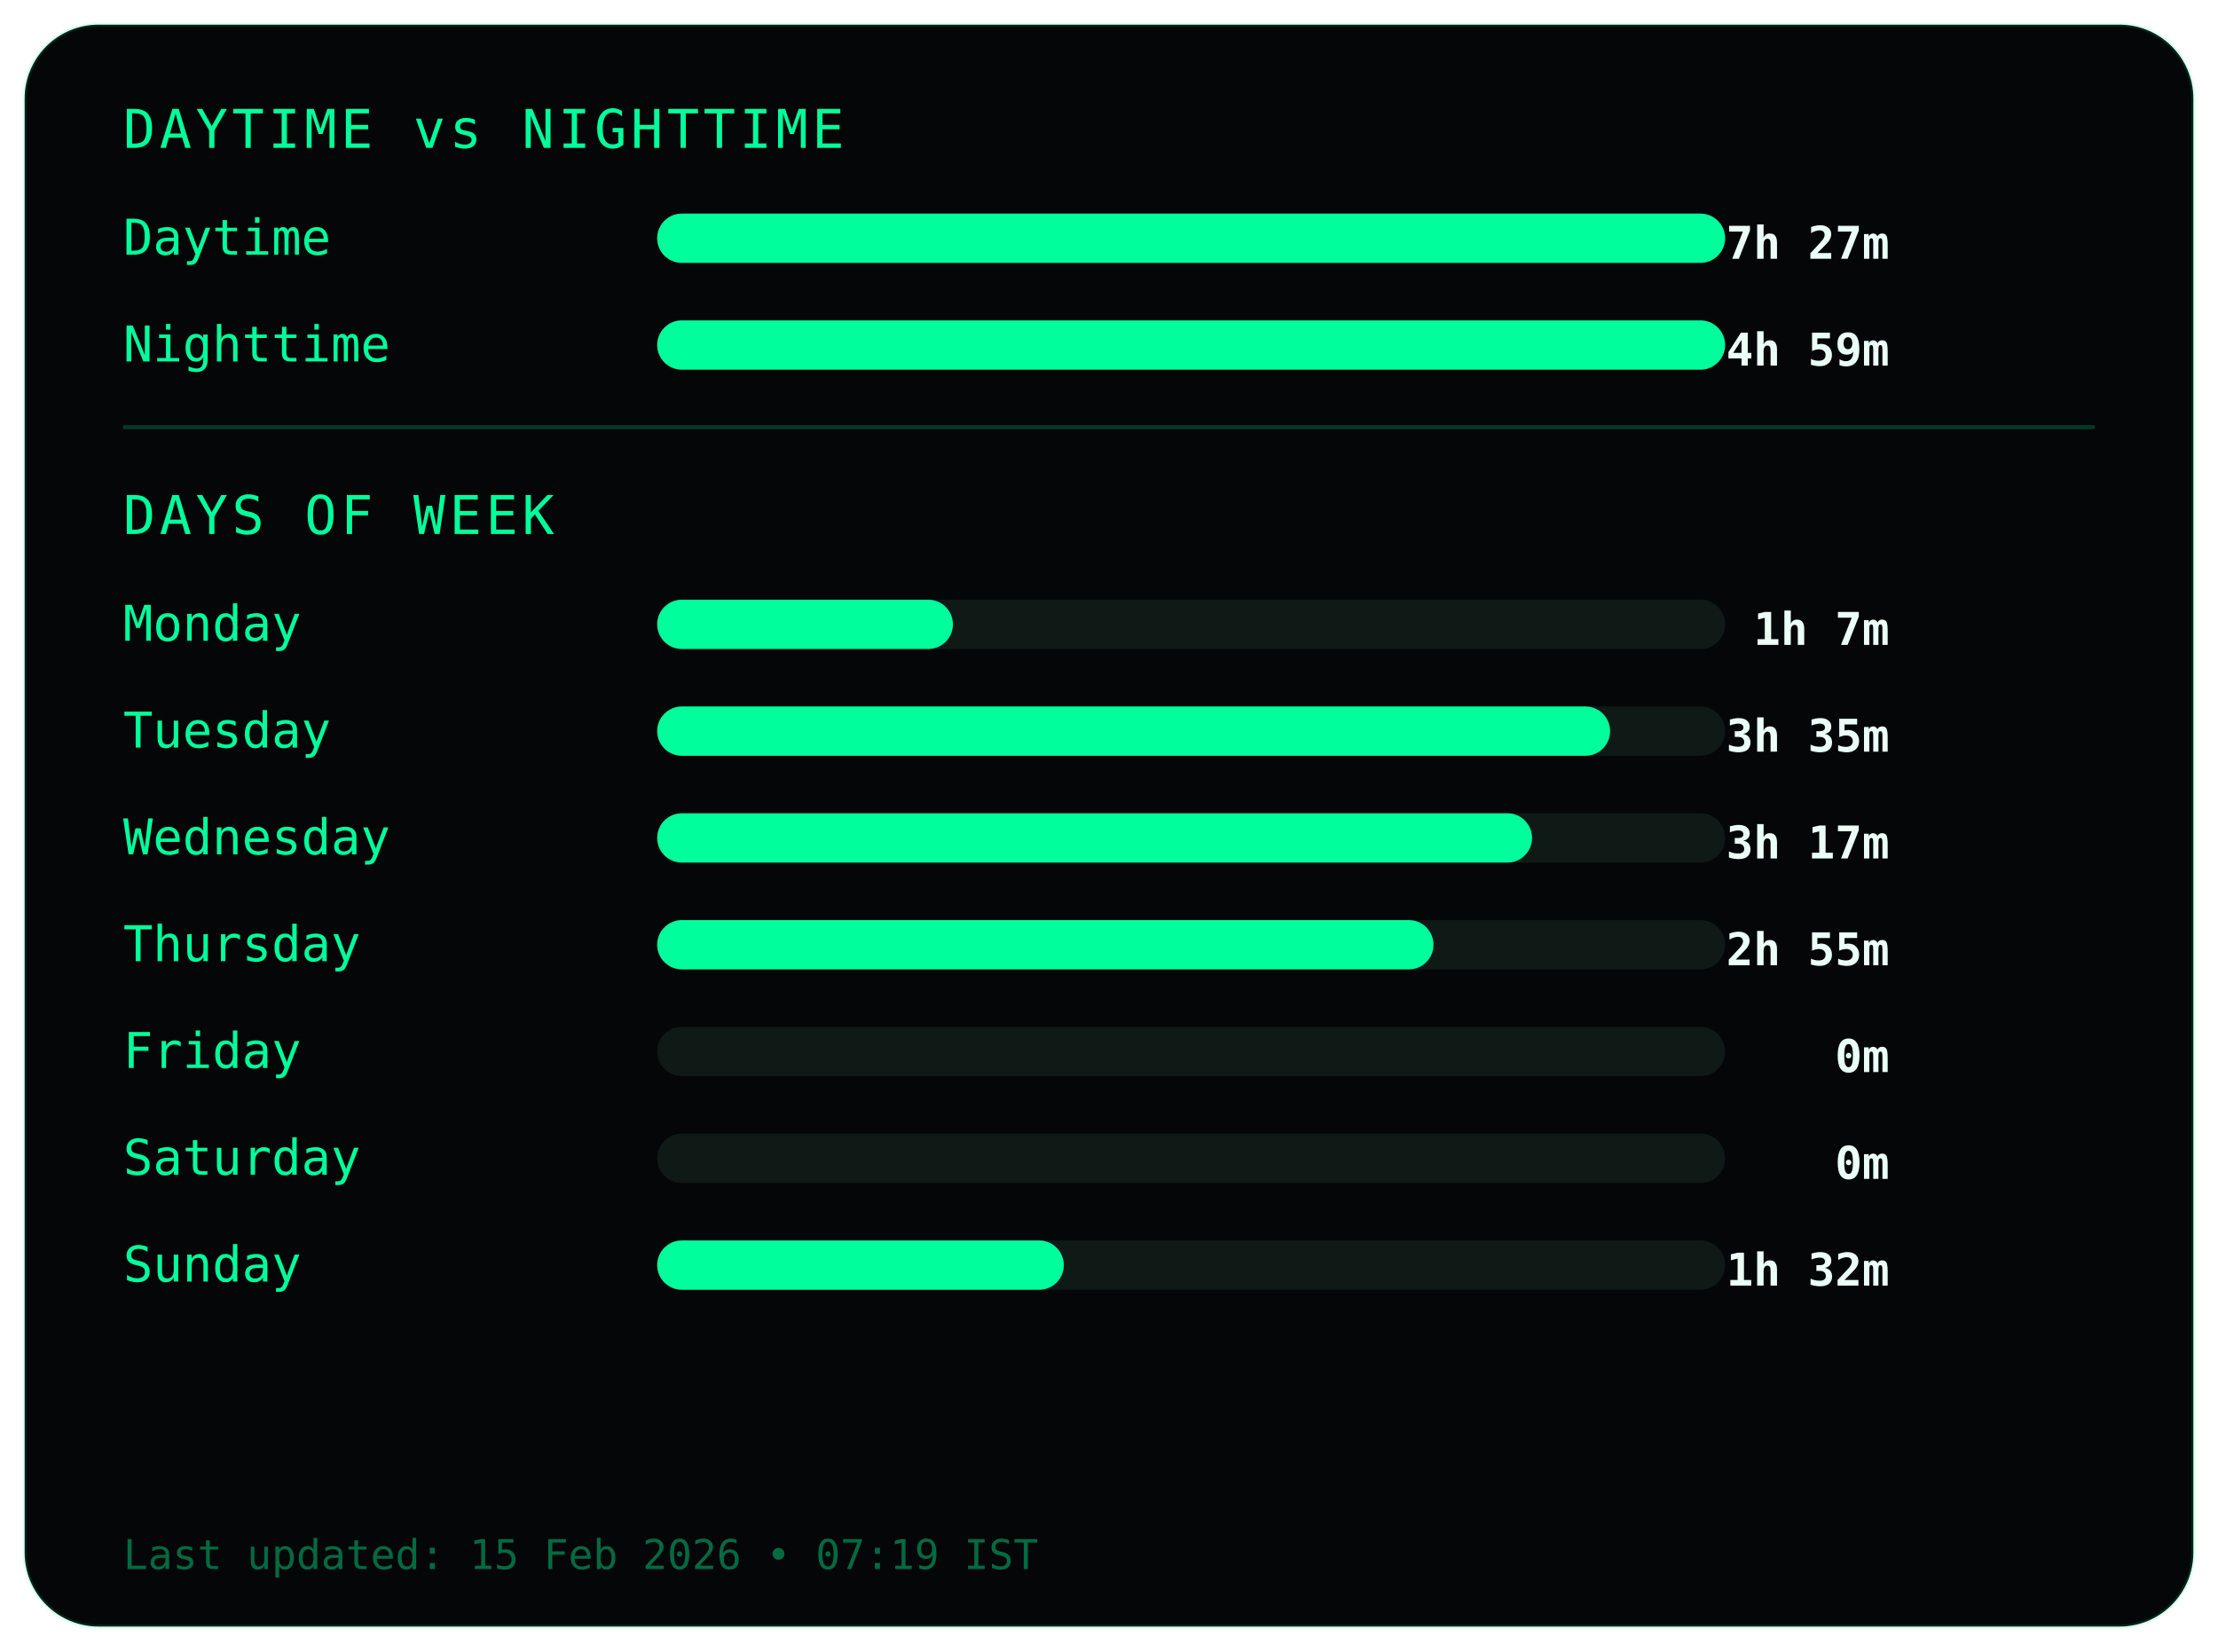
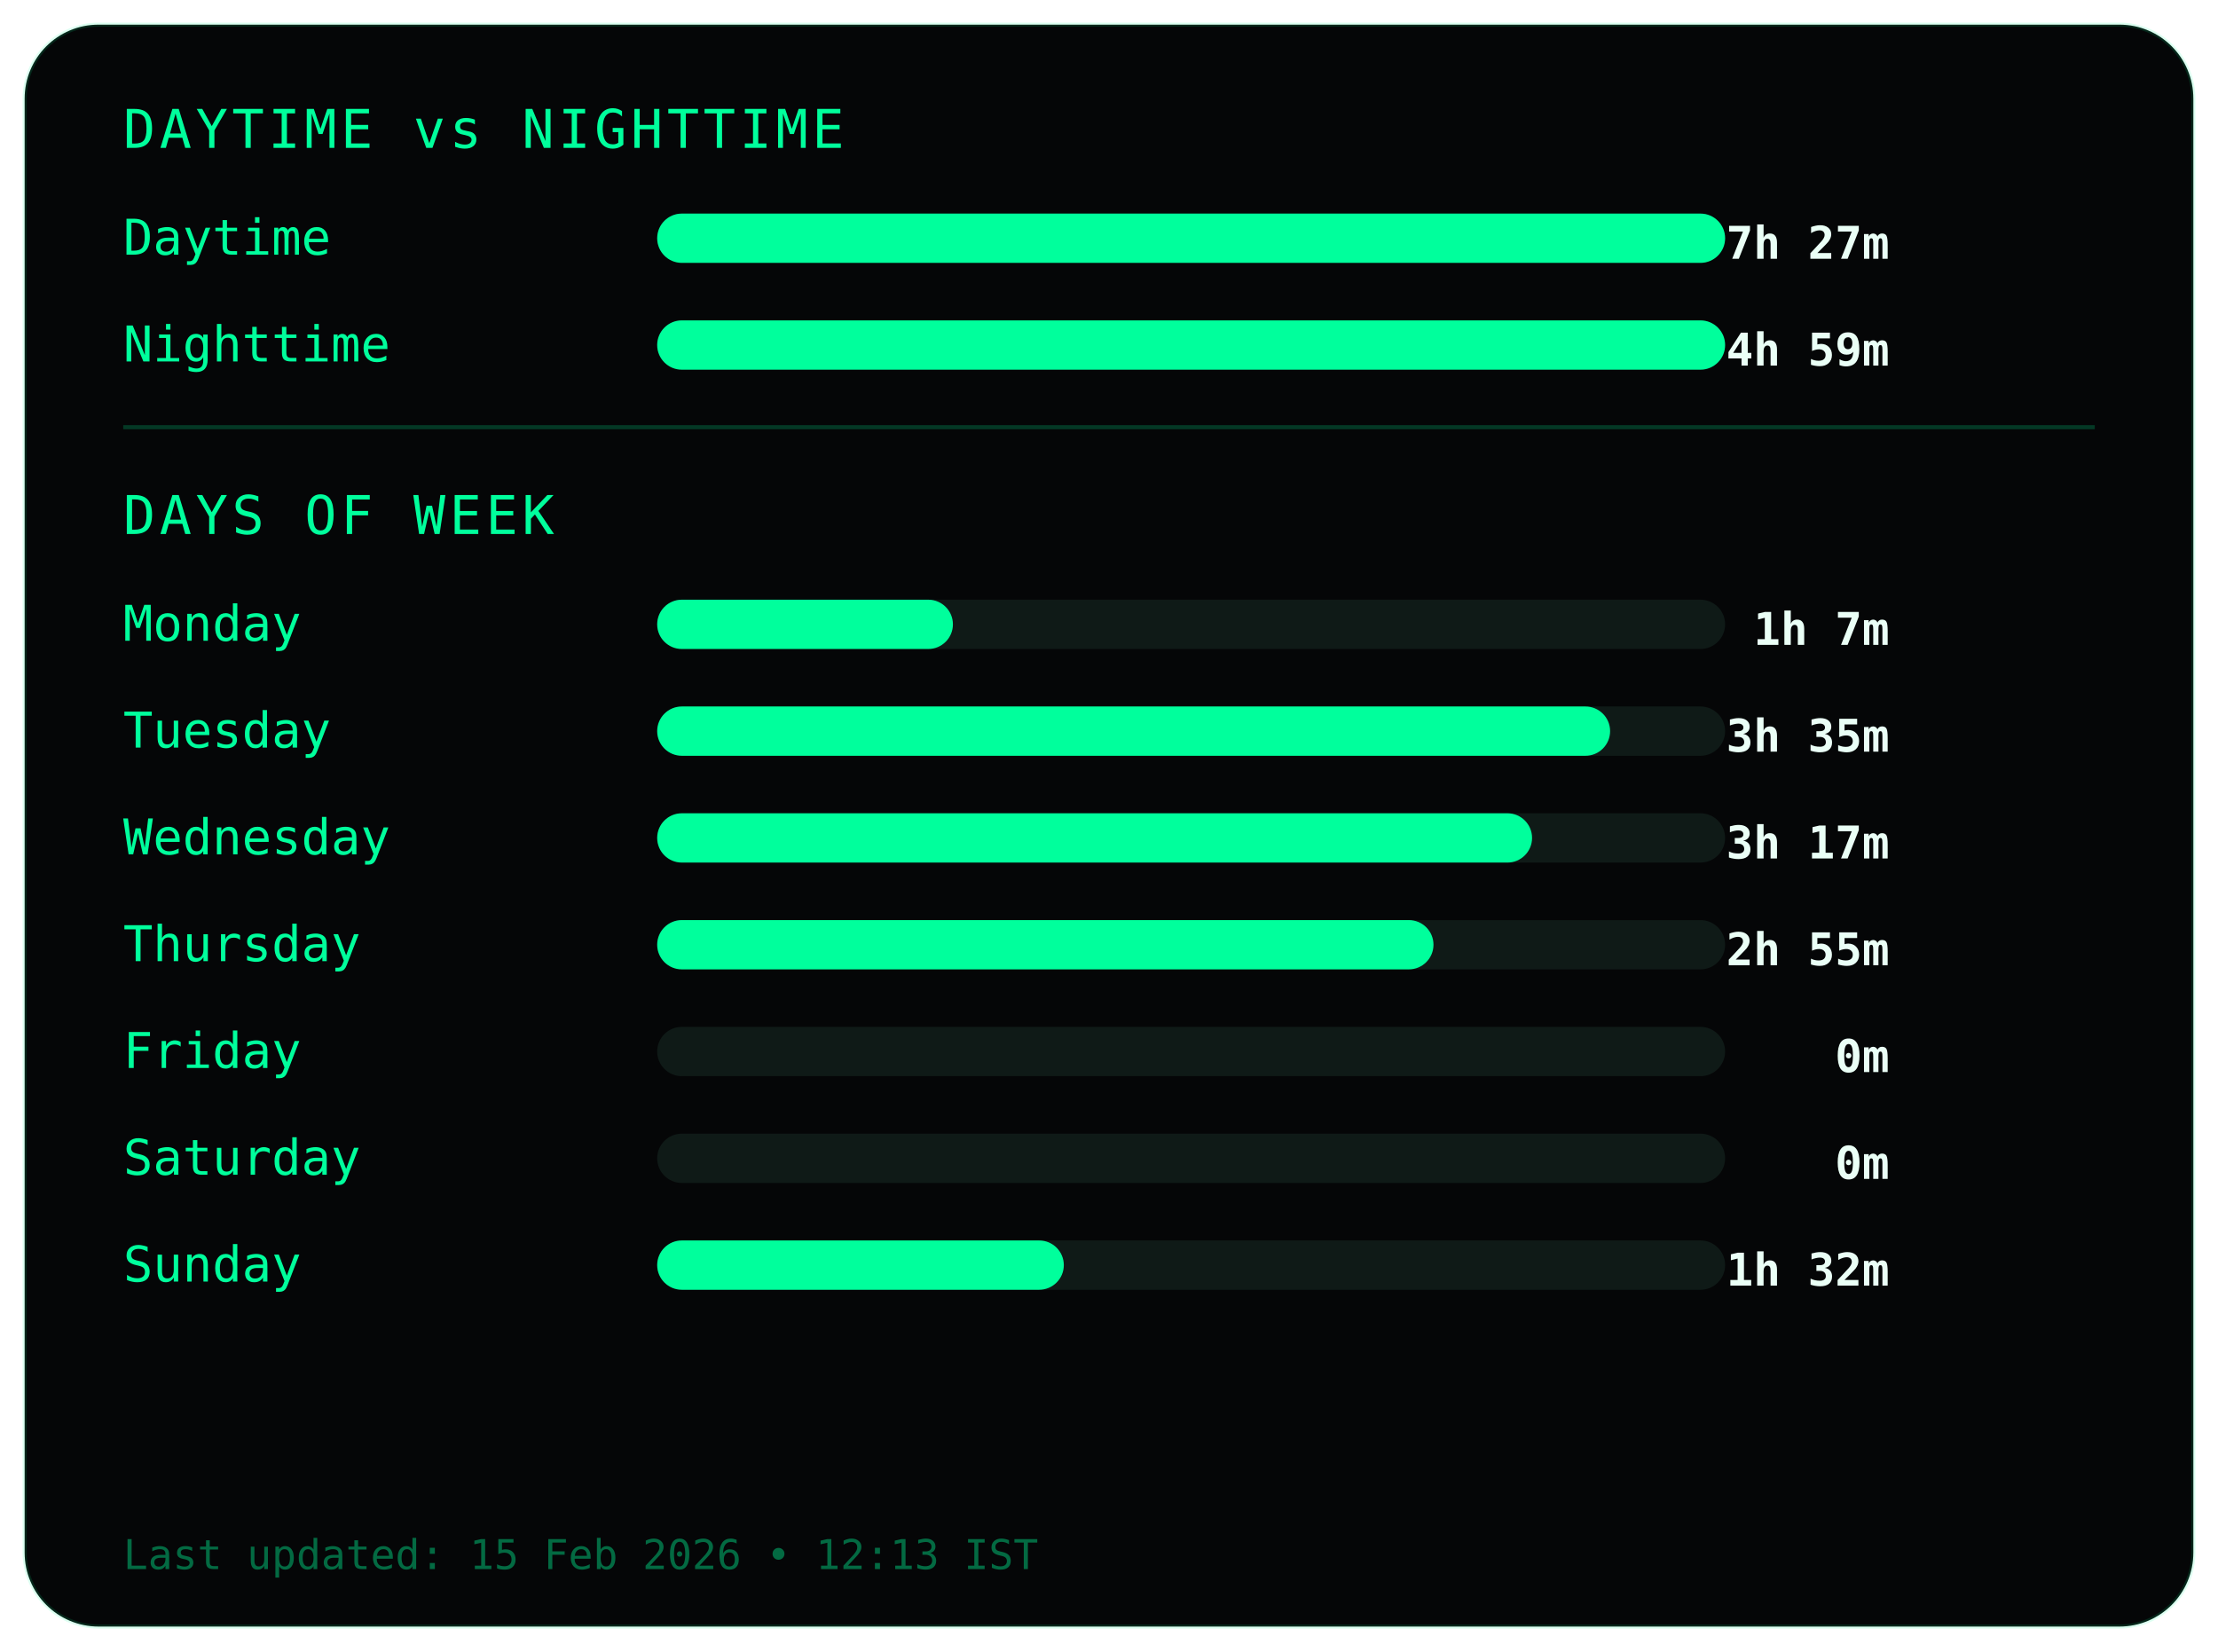
<svg xmlns="http://www.w3.org/2000/svg" width="540" height="402">
  <style>
.frame {
  fill:#050607;
  stroke:#00ff9c22;
  stroke-width:1;
}
.title {
  fill:#00ff9c;
  font-family:monospace;
  font-size:13px;
  letter-spacing:1px;
}
.label {
  fill:#00ff9c;
  font-family:monospace;
  font-size:12px;
}
.value {
  fill:#eafff6;
  font-family:monospace;
  font-size:11px;
  font-weight:bold;
  text-anchor:end;
}
.bar-bg { fill:#0f1a17; }
.bar { fill:#00ff9c; }
.divider { stroke:#00ff9c33; }
.footer {
  fill:#00ff9c66;
  font-family:monospace;
  font-size:10px;
}
</style>
  <rect class="frame" x="6" y="6" rx="18" width="528" height="390" />
  <text class="title" x="30" y="36">DAYTIME vs NIGHTTIME</text>
  <text class="label" x="30" y="62">Daytime</text>
  <rect class="bar-bg" x="160" y="52" width="260" height="12" rx="6" />
  <rect class="bar" x="160" y="52" width="260" height="12" rx="6" />
  <text class="value" x="460" y="63">7h 27m</text>
  <text class="label" x="30" y="88">Nighttime</text>
  <rect class="bar-bg" x="160" y="78" width="260" height="12" rx="6" />
  <rect class="bar" x="160" y="78" width="260" height="12" rx="6" />
  <text class="value" x="460" y="89">4h 59m</text>
  <line class="divider" x1="30" y1="104" x2="510" y2="104" />
  <text class="title" x="30" y="130">DAYS OF WEEK</text>
  <text class="label" x="30" y="156">Monday</text>
  <rect class="bar-bg" x="160" y="146" width="260" height="12" rx="6" />
  <rect class="bar" x="160" y="146" width="72" height="12" rx="6" />
  <text class="value" x="460" y="157">1h 7m</text>
  <text class="label" x="30" y="182">Tuesday</text>
  <rect class="bar-bg" x="160" y="172" width="260" height="12" rx="6" />
  <rect class="bar" x="160" y="172" width="232" height="12" rx="6" />
  <text class="value" x="460" y="183">3h 35m</text>
  <text class="label" x="30" y="208">Wednesday</text>
  <rect class="bar-bg" x="160" y="198" width="260" height="12" rx="6" />
  <rect class="bar" x="160" y="198" width="213" height="12" rx="6" />
  <text class="value" x="460" y="209">3h 17m</text>
  <text class="label" x="30" y="234">Thursday</text>
  <rect class="bar-bg" x="160" y="224" width="260" height="12" rx="6" />
  <rect class="bar" x="160" y="224" width="189" height="12" rx="6" />
  <text class="value" x="460" y="235">2h 55m</text>
  <text class="label" x="30" y="260">Friday</text>
  <rect class="bar-bg" x="160" y="250" width="260" height="12" rx="6" />
  <rect class="bar" x="160" y="250" width="0" height="12" rx="6" />
  <text class="value" x="460" y="261">0m</text>
  <text class="label" x="30" y="286">Saturday</text>
  <rect class="bar-bg" x="160" y="276" width="260" height="12" rx="6" />
  <rect class="bar" x="160" y="276" width="0" height="12" rx="6" />
  <text class="value" x="460" y="287">0m</text>
  <text class="label" x="30" y="312">Sunday</text>
  <rect class="bar-bg" x="160" y="302" width="260" height="12" rx="6" />
  <rect class="bar" x="160" y="302" width="99" height="12" rx="6" />
  <text class="value" x="460" y="313">1h 32m</text>
  <text class="footer" x="30" y="382">
- Last updated: 15 Feb 2026 • 07:19 IST
+ Last updated: 15 Feb 2026 • 12:13 IST
</text>
</svg>
